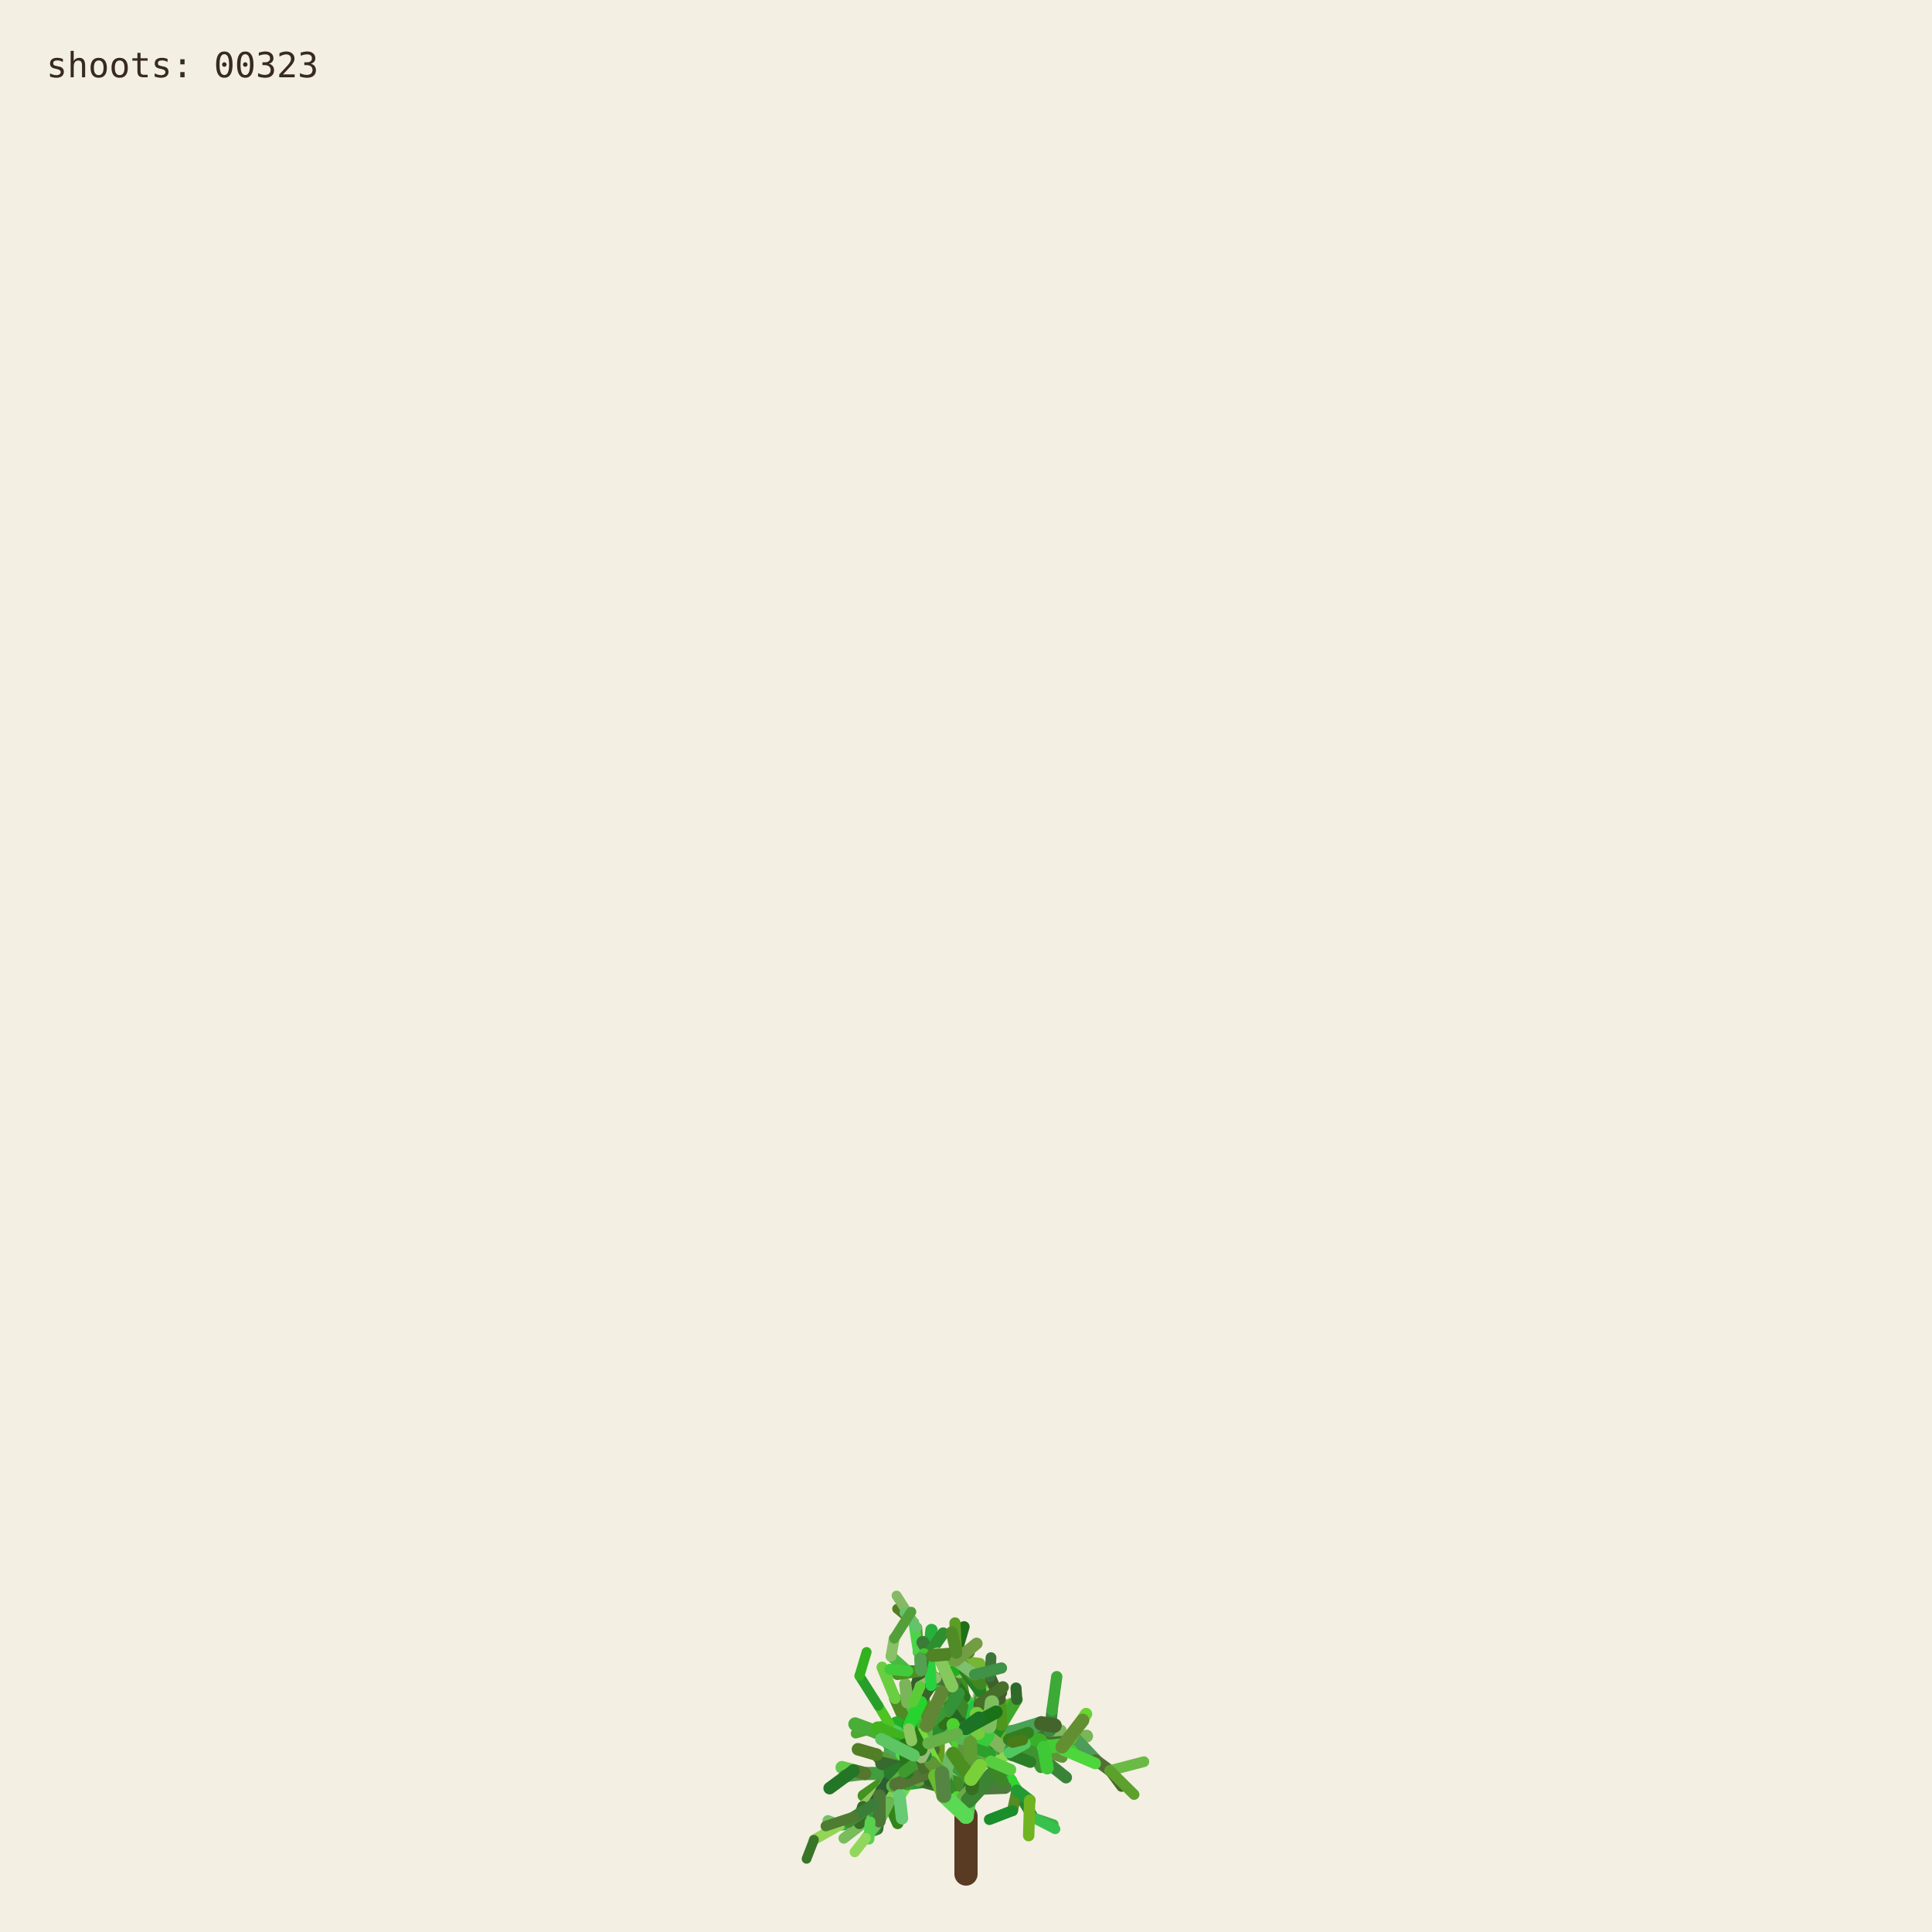
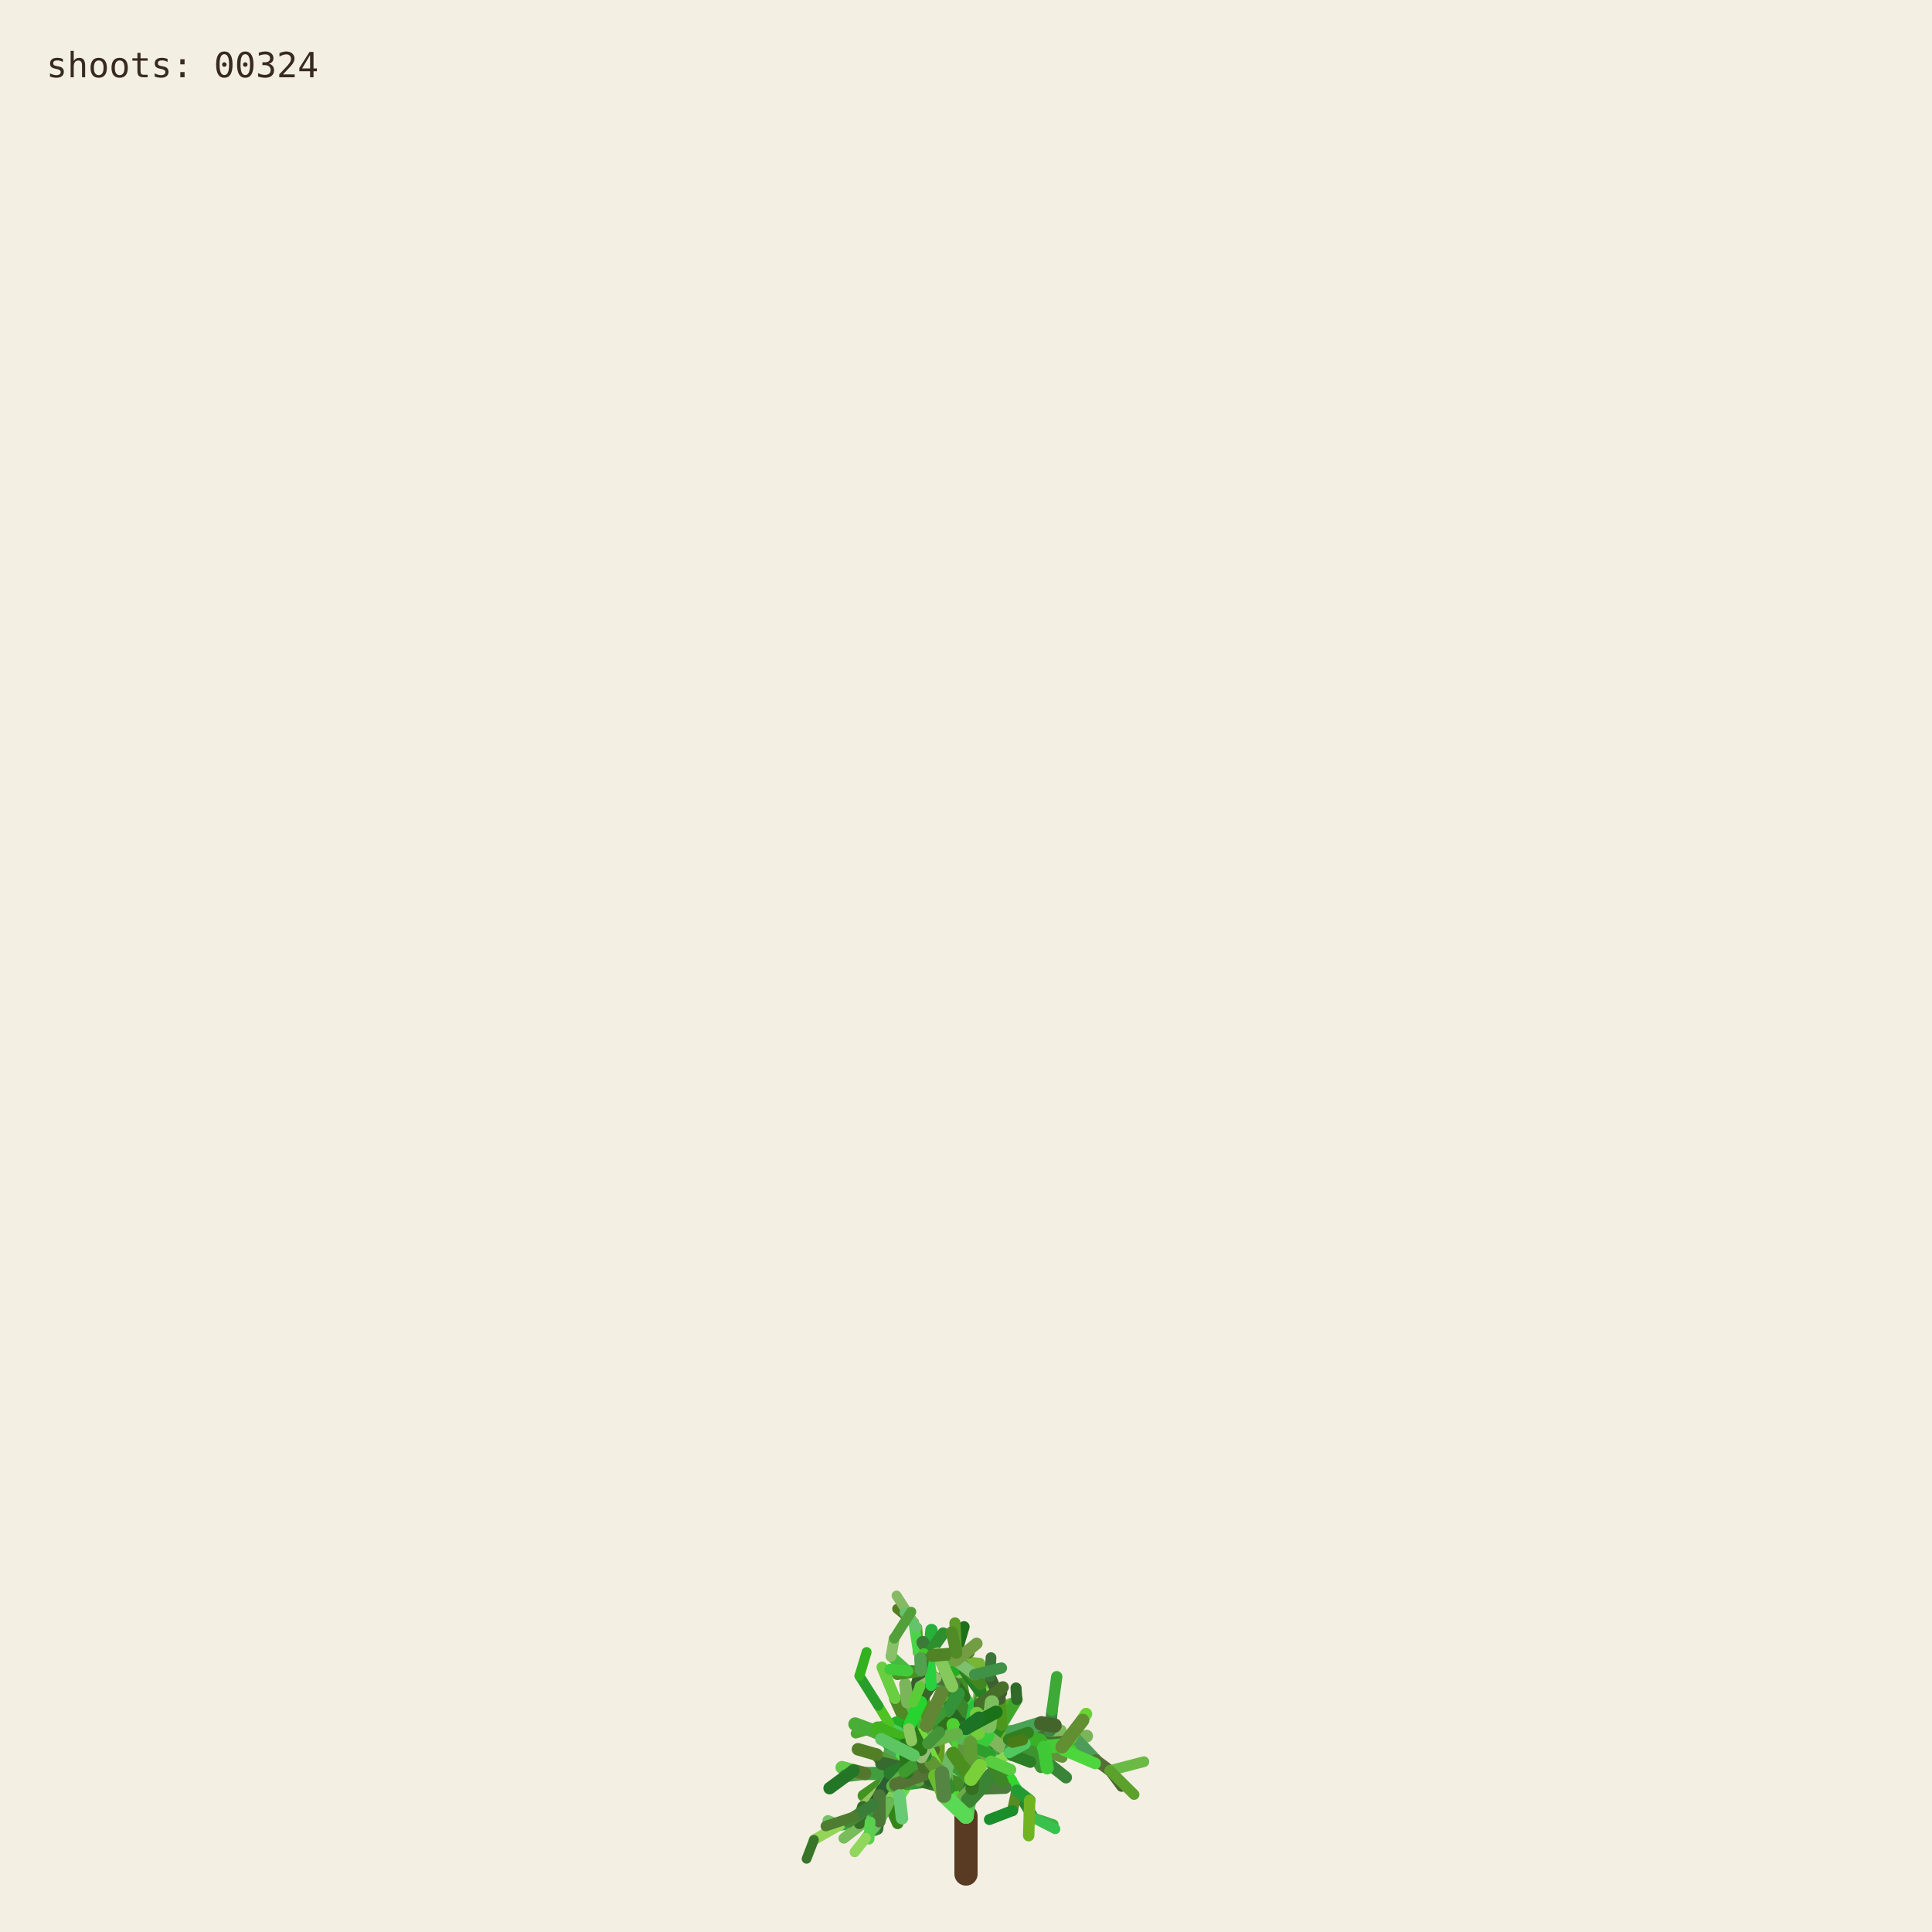
<svg xmlns="http://www.w3.org/2000/svg" viewBox="0 0 1000 1000" role="img" aria-labelledby="title desc">
  <rect width="1000" height="1000" fill="#f3efe3" />
  <g fill="none" stroke-linecap="round">
    <path d="M500 970 L500 940" stroke="#593a22" stroke-width="12" />
    <path d="M500.000 940.000 L494.591 923.254" stroke="hsl(89 50% 51%)" stroke-width="8.067" data-shoot="1" />
    <path d="M500.000 940.000 L498.548 930.480" stroke="hsl(108 42% 32%)" stroke-width="7.603" data-shoot="2" />
    <path d="M494.591 923.254 L485.237 916.016" stroke="hsl(129 39% 53%)" stroke-width="7.427" data-shoot="3" />
    <path d="M498.548 930.480 L502.606 920.794" stroke="hsl(125 41% 32%)" stroke-width="7.235" data-shoot="4" />
    <path d="M502.606 920.794 L496.770 905.343" stroke="hsl(93 34% 43%)" stroke-width="7.253" data-shoot="5" />
    <path d="M494.591 923.254 L497.365 909.040" stroke="hsl(116 35% 60%)" stroke-width="8.012" data-shoot="6" />
    <path d="M485.237 916.016 L485.497 897.710" stroke="hsl(89 69% 37%)" stroke-width="7.213" data-shoot="7" />
    <path d="M496.770 905.343 L501.215 895.004" stroke="hsl(92 66% 60%)" stroke-width="7.141" data-shoot="8" />
    <path d="M497.365 909.040 L506.164 896.866" stroke="hsl(126 59% 38%)" stroke-width="8.073" data-shoot="9" />
    <path d="M501.215 895.004 L510.832 888.548" stroke="hsl(91 35% 42%)" stroke-width="6.879" data-shoot="10" />
    <path d="M485.497 897.710 L493.416 891.622" stroke="hsl(104 36% 49%)" stroke-width="7.124" data-shoot="11" />
    <path d="M500.000 940.000 L490.927 925.443" stroke="hsl(108 70% 51%)" stroke-width="7.399" data-shoot="12" />
    <path d="M485.237 916.016 L479.157 913.325" stroke="hsl(112 69% 34%)" stroke-width="7.149" data-shoot="13" />
    <path d="M490.927 925.443 L481.351 921.527" stroke="hsl(111 58% 32%)" stroke-width="6.945" data-shoot="14" />
    <path d="M498.548 930.480 L503.173 925.799" stroke="hsl(98 40% 48%)" stroke-width="6.990" data-shoot="15" />
    <path d="M496.770 905.343 L505.035 888.845" stroke="hsl(101 68% 48%)" stroke-width="6.979" data-shoot="16" />
    <path d="M493.416 891.622 L508.817 896.643" stroke="hsl(128 70% 39%)" stroke-width="6.561" data-shoot="17" />
    <path d="M479.157 913.325 L469.750 899.500" stroke="hsl(95 57% 50%)" stroke-width="7.139" data-shoot="18" />
    <path d="M505.035 888.845 L508.436 880.301" stroke="hsl(98 53% 41%)" stroke-width="6.832" data-shoot="19" />
    <path d="M501.215 895.004 L501.550 888.479" stroke="hsl(112 68% 42%)" stroke-width="6.773" data-shoot="20" />
    <path d="M485.237 916.016 L479.029 908.697" stroke="hsl(100 57% 53%)" stroke-width="6.945" data-shoot="21" />
    <path d="M502.606 920.794 L496.127 911.207" stroke="hsl(123 62% 40%)" stroke-width="6.865" data-shoot="22" />
    <path d="M496.127 911.207 L497.635 896.782" stroke="hsl(93 65% 34%)" stroke-width="6.505" data-shoot="23" />
    <path d="M494.591 923.254 L500.793 909.571" stroke="hsl(113 71% 34%)" stroke-width="7.895" data-shoot="24" />
    <path d="M485.237 916.016 L479.462 917.793" stroke="hsl(99 66% 28%)" stroke-width="7.154" data-shoot="25" />
    <path d="M485.237 916.016 L473.231 912.147" stroke="hsl(93 38% 42%)" stroke-width="6.997" data-shoot="26" />
    <path d="M485.237 916.016 L473.737 913.680" stroke="hsl(114 35% 58%)" stroke-width="6.828" data-shoot="27" />
    <path d="M497.635 896.782 L497.395 881.015" stroke="hsl(110 56% 51%)" stroke-width="6.336" data-shoot="28" />
    <path d="M469.750 899.500 L453.522 896.436" stroke="hsl(121 37% 46%)" stroke-width="7.140" data-shoot="29" />
    <path d="M481.351 921.527 L469.530 923.105" stroke="hsl(126 55% 40%)" stroke-width="6.995" data-shoot="30" />
    <path d="M505.035 888.845 L499.035 878.436" stroke="hsl(88 42% 31%)" stroke-width="6.545" data-shoot="31" />
    <path d="M502.606 920.794 L507.653 911.330" stroke="hsl(99 57% 28%)" stroke-width="6.856" data-shoot="32" />
    <path d="M481.351 921.527 L478.279 914.724" stroke="hsl(122 35% 29%)" stroke-width="6.742" data-shoot="33" />
    <path d="M508.817 896.643 L522.168 900.369" stroke="hsl(122 67% 50%)" stroke-width="6.210" data-shoot="34" />
    <path d="M479.029 908.697 L477.185 899.261" stroke="hsl(124 64% 35%)" stroke-width="6.693" data-shoot="35" />
    <path d="M494.591 923.254 L498.563 913.442" stroke="hsl(122 45% 42%)" stroke-width="7.987" data-shoot="36" />
    <path d="M473.737 913.680 L467.283 915.265" stroke="hsl(125 60% 37%)" stroke-width="6.814" data-shoot="37" />
    <path d="M481.351 921.527 L469.226 908.135" stroke="hsl(113 69% 37%)" stroke-width="6.660" data-shoot="38" />
    <path d="M473.231 912.147 L461.374 919.424" stroke="hsl(100 70% 60%)" stroke-width="6.453" data-shoot="39" />
    <path d="M497.635 896.782 L500.334 886.420" stroke="hsl(108 47% 53%)" stroke-width="6.302" data-shoot="40" />
    <path d="M467.283 915.265 L455.168 929.331" stroke="hsl(120 40% 35%)" stroke-width="6.786" data-shoot="41" />
    <path d="M508.817 896.643 L512.869 911.725" stroke="hsl(110 63% 40%)" stroke-width="6.518" data-shoot="42" />
    <path d="M496.127 911.207 L497.987 905.795" stroke="hsl(115 70% 35%)" stroke-width="6.363" data-shoot="43" />
    <path d="M507.653 911.330 L512.674 910.357" stroke="hsl(104 36% 57%)" stroke-width="6.747" data-shoot="44" />
    <path d="M479.157 913.325 L470.181 917.185" stroke="hsl(95 64% 53%)" stroke-width="6.833" data-shoot="45" />
    <path d="M469.750 899.500 L469.633 881.151" stroke="hsl(111 38% 45%)" stroke-width="6.815" data-shoot="46" />
    <path d="M479.029 908.697 L480.879 892.655" stroke="hsl(102 44% 35%)" stroke-width="6.467" data-shoot="47" />
    <path d="M500.334 886.420 L507.457 881.593" stroke="hsl(118 47% 56%)" stroke-width="6.197" data-shoot="48" />
    <path d="M461.374 919.424 L446.935 929.431" stroke="hsl(102 65% 35%)" stroke-width="6.069" data-shoot="49" />
    <path d="M508.436 880.301 L507.585 871.602" stroke="hsl(97 61% 57%)" stroke-width="6.448" data-shoot="50" />
    <path d="M512.674 910.357 L523.304 921.702" stroke="hsl(122 61% 39%)" stroke-width="6.341" data-shoot="51" />
    <path d="M500.000 940.000 L501.279 931.882" stroke="hsl(118 51% 56%)" stroke-width="7.998" data-shoot="52" />
    <path d="M499.035 878.436 L496.590 865.625" stroke="hsl(103 58% 35%)" stroke-width="6.115" data-shoot="53" />
    <path d="M485.497 897.710 L488.970 892.287" stroke="hsl(123 54% 36%)" stroke-width="7.087" data-shoot="54" />
    <path d="M496.590 865.625 L495.009 855.557" stroke="hsl(97 49% 56%)" stroke-width="6.061" data-shoot="55" />
    <path d="M469.633 881.151 L484.418 870.623" stroke="hsl(128 48% 30%)" stroke-width="6.659" data-shoot="56" />
    <path d="M485.237 916.016 L477.752 911.974" stroke="hsl(90 58% 50%)" stroke-width="6.898" data-shoot="57" />
    <path d="M498.563 913.442 L502.383 908.863" stroke="hsl(97 61% 59%)" stroke-width="7.688" data-shoot="58" />
    <path d="M479.157 913.325 L464.639 921.037" stroke="hsl(94 69% 32%)" stroke-width="6.531" data-shoot="59" />
    <path d="M478.279 914.724 L471.794 900.929" stroke="hsl(117 71% 29%)" stroke-width="6.231" data-shoot="60" />
    <path d="M522.168 900.369 L536.734 901.964" stroke="hsl(111 46% 60%)" stroke-width="6.038" data-shoot="61" />
    <path d="M471.794 900.929 L465.848 895.170" stroke="hsl(103 40% 56%)" stroke-width="5.768" data-shoot="62" />
    <path d="M469.750 899.500 L468.128 889.982" stroke="hsl(93 64% 30%)" stroke-width="6.667" data-shoot="63" />
    <path d="M477.185 899.261 L475.657 893.582" stroke="hsl(113 52% 40%)" stroke-width="6.319" data-shoot="64" />
    <path d="M479.029 908.697 L474.737 903.891" stroke="hsl(93 52% 43%)" stroke-width="6.709" data-shoot="65" />
    <path d="M523.304 921.702 L526.314 926.781" stroke="hsl(119 67% 51%)" stroke-width="6.166" data-shoot="66" />
    <path d="M505.035 888.845 L507.387 875.338" stroke="hsl(96 40% 59%)" stroke-width="6.739" data-shoot="67" />
    <path d="M522.168 900.369 L537.413 908.545" stroke="hsl(99 61% 27%)" stroke-width="6.155" data-shoot="68" />
    <path d="M497.395 881.015 L483.011 868.683" stroke="hsl(129 53% 36%)" stroke-width="6.314" data-shoot="69" />
    <path d="M522.168 900.369 L534.219 906.339" stroke="hsl(108 48% 38%)" stroke-width="6.199" data-shoot="70" />
    <path d="M493.416 891.622 L507.262 882.093" stroke="hsl(127 63% 43%)" stroke-width="6.826" data-shoot="71" />
    <path d="M502.383 908.863 L508.238 907.761" stroke="hsl(99 66% 30%)" stroke-width="7.032" data-shoot="72" />
    <path d="M508.817 896.643 L514.829 892.790" stroke="hsl(125 40% 46%)" stroke-width="6.585" data-shoot="73" />
    <path d="M468.128 889.982 L473.133 877.764" stroke="hsl(115 52% 51%)" stroke-width="6.671" data-shoot="74" />
    <path d="M465.848 895.170 L460.313 892.280" stroke="hsl(102 70% 44%)" stroke-width="5.549" data-shoot="75" />
    <path d="M468.128 889.982 L463.284 879.089" stroke="hsl(94 59% 34%)" stroke-width="6.302" data-shoot="76" />
    <path d="M461.374 919.424 L456.357 926.300" stroke="hsl(126 42% 53%)" stroke-width="6.125" data-shoot="77" />
    <path d="M483.011 868.683 L476.458 865.059" stroke="hsl(124 68% 42%)" stroke-width="6.199" data-shoot="78" />
    <path d="M455.168 929.331 L454.837 939.862" stroke="hsl(125 68% 35%)" stroke-width="6.316" data-shoot="79" />
    <path d="M534.219 906.339 L550.383 905.736" stroke="hsl(112 63% 35%)" stroke-width="5.969" data-shoot="80" />
    <path d="M470.181 917.185 L459.860 933.116" stroke="hsl(100 53% 58%)" stroke-width="6.224" data-shoot="81" />
    <path d="M497.395 881.015 L484.197 869.260" stroke="hsl(122 53% 43%)" stroke-width="5.862" data-shoot="82" />
    <path d="M536.734 901.964 L543.504 896.023" stroke="hsl(116 68% 27%)" stroke-width="5.871" data-shoot="83" />
    <path d="M476.458 865.059 L469.801 864.922" stroke="hsl(112 62% 33%)" stroke-width="6.006" data-shoot="84" />
    <path d="M506.164 896.866 L524.059 896.699" stroke="hsl(91 64% 42%)" stroke-width="7.575" data-shoot="85" />
    <path d="M485.237 916.016 L472.910 908.590" stroke="hsl(102 57% 31%)" stroke-width="6.875" data-shoot="86" />
    <path d="M469.530 923.105 L465.520 929.278" stroke="hsl(107 67% 59%)" stroke-width="6.616" data-shoot="87" />
    <path d="M505.035 888.845 L509.868 870.612" stroke="hsl(101 57% 37%)" stroke-width="6.791" data-shoot="88" />
    <path d="M493.416 891.622 L509.951 888.485" stroke="hsl(92 44% 58%)" stroke-width="6.812" data-shoot="89" />
    <path d="M503.173 925.799 L520.191 925.155" stroke="hsl(105 34% 36%)" stroke-width="6.682" data-shoot="90" />
    <path d="M474.737 903.891 L466.772 894.583" stroke="hsl(116 48% 51%)" stroke-width="6.158" data-shoot="91" />
    <path d="M484.197 869.260 L475.358 855.233" stroke="hsl(100 34% 37%)" stroke-width="5.647" data-shoot="92" />
    <path d="M505.035 888.845 L500.829 880.951" stroke="hsl(127 58% 52%)" stroke-width="6.474" data-shoot="93" />
    <path d="M479.157 913.325 L471.905 914.367" stroke="hsl(125 48% 52%)" stroke-width="6.716" data-shoot="94" />
    <path d="M501.279 931.882 L513.403 918.671" stroke="hsl(114 44% 36%)" stroke-width="7.978" data-shoot="95" />
    <path d="M524.059 896.699 L540.269 904.338" stroke="hsl(108 35% 44%)" stroke-width="7.297" data-shoot="96" />
    <path d="M524.059 896.699 L540.170 897.356" stroke="hsl(125 52% 30%)" stroke-width="6.964" data-shoot="97" />
    <path d="M497.635 896.782 L497.191 889.399" stroke="hsl(88 69% 31%)" stroke-width="6.119" data-shoot="98" />
    <path d="M508.436 880.301 L513.376 874.721" stroke="hsl(89 59% 56%)" stroke-width="6.732" data-shoot="99" />
    <path d="M469.530 923.105 L461.520 917.825" stroke="hsl(113 54% 40%)" stroke-width="7.033" data-shoot="100" />
    <path d="M473.133 877.764 L476.780 864.372" stroke="hsl(110 34% 27%)" stroke-width="6.596" data-shoot="101" />
    <path d="M471.794 900.929 L479.914 884.001" stroke="hsl(126 41% 32%)" stroke-width="6.024" data-shoot="102" />
    <path d="M512.674 910.357 L522.333 907.203" stroke="hsl(103 64% 43%)" stroke-width="6.219" data-shoot="103" />
    <path d="M509.868 870.612 L506.361 863.395" stroke="hsl(120 56% 49%)" stroke-width="6.521" data-shoot="104" />
    <path d="M540.170 897.356 L556.575 899.863" stroke="hsl(100 40% 31%)" stroke-width="6.676" data-shoot="105" />
    <path d="M459.860 933.116 L464.616 943.790" stroke="hsl(105 68% 31%)" stroke-width="5.925" data-shoot="106" />
    <path d="M461.520 917.825 L453.738 908.211" stroke="hsl(98 54% 31%)" stroke-width="6.452" data-shoot="107" />
    <path d="M509.951 888.485 L523.296 882.278" stroke="hsl(97 61% 43%)" stroke-width="6.765" data-shoot="108" />
    <path d="M479.029 908.697 L460.671 906.383" stroke="hsl(128 39% 48%)" stroke-width="6.494" data-shoot="109" />
    <path d="M469.633 881.151 L468.563 871.658" stroke="hsl(98 38% 53%)" stroke-width="6.301" data-shoot="110" />
    <path d="M456.357 926.300 L446.582 935.154" stroke="hsl(90 47% 57%)" stroke-width="5.838" data-shoot="111" />
    <path d="M488.970 892.287 L490.829 885.358" stroke="hsl(104 63% 27%)" stroke-width="6.888" data-shoot="112" />
    <path d="M499.035 878.436 L493.946 871.238" stroke="hsl(110 61% 28%)" stroke-width="6.405" data-shoot="113" />
    <path d="M503.173 925.799 L503.949 916.037" stroke="hsl(108 61% 30%)" stroke-width="6.764" data-shoot="114" />
    <path d="M484.418 870.623 L497.330 862.535" stroke="hsl(119 70% 40%)" stroke-width="6.117" data-shoot="115" />
    <path d="M476.780 864.372 L482.198 858.124" stroke="hsl(97 71% 34%)" stroke-width="6.331" data-shoot="116" />
    <path d="M459.860 933.116 L450.375 943.022" stroke="hsl(119 67% 40%)" stroke-width="6.054" data-shoot="117" />
    <path d="M537.413 908.545 L551.771 920.000" stroke="hsl(119 40% 37%)" stroke-width="6.202" data-shoot="118" />
    <path d="M476.780 864.372 L481.041 855.578" stroke="hsl(128 51% 38%)" stroke-width="6.621" data-shoot="119" />
    <path d="M475.358 855.233 L474.548 842.544" stroke="hsl(89 65% 36%)" stroke-width="5.593" data-shoot="120" />
    <path d="M479.029 908.697 L479.467 893.313" stroke="hsl(105 42% 49%)" stroke-width="6.799" data-shoot="121" />
    <path d="M494.591 923.254 L484.466 914.996" stroke="hsl(104 48% 55%)" stroke-width="7.531" data-shoot="122" />
    <path d="M503.173 925.799 L503.396 917.056" stroke="hsl(104 56% 28%)" stroke-width="6.644" data-shoot="123" />
    <path d="M493.946 871.238 L489.038 865.959" stroke="hsl(102 40% 44%)" stroke-width="6.042" data-shoot="124" />
    <path d="M467.283 915.265 L457.242 909.920" stroke="hsl(103 45% 43%)" stroke-width="6.457" data-shoot="125" />
    <path d="M471.794 900.929 L454.133 896.956" stroke="hsl(89 50% 31%)" stroke-width="6.180" data-shoot="126" />
    <path d="M454.837 939.862 L454.096 946.606" stroke="hsl(125 36% 31%)" stroke-width="6.220" data-shoot="127" />
    <path d="M481.041 855.578 L482.155 843.709" stroke="hsl(129 63% 42%)" stroke-width="6.417" data-shoot="128" />
    <path d="M490.829 885.358 L492.861 872.817" stroke="hsl(95 65% 40%)" stroke-width="6.754" data-shoot="129" />
    <path d="M478.279 914.724 L465.635 903.587" stroke="hsl(96 66% 52%)" stroke-width="6.672" data-shoot="130" />
    <path d="M450.375 943.022 L434.576 944.722" stroke="hsl(127 55% 44%)" stroke-width="5.725" data-shoot="131" />
    <path d="M459.860 933.116 L451.962 941.801" stroke="hsl(127 54% 57%)" stroke-width="5.888" data-shoot="132" />
    <path d="M526.314 926.781 L534.894 940.878" stroke="hsl(125 53% 34%)" stroke-width="5.720" data-shoot="133" />
    <path d="M456.357 926.300 L449.709 941.533" stroke="hsl(112 47% 29%)" stroke-width="5.948" data-shoot="134" />
    <path d="M556.575 899.863 L562.434 898.624" stroke="hsl(99 39% 53%)" stroke-width="6.651" data-shoot="135" />
    <path d="M556.575 899.863 L567.158 910.979" stroke="hsl(128 34% 46%)" stroke-width="6.350" data-shoot="136" />
    <path d="M461.520 917.825 L447.767 917.982" stroke="hsl(118 43% 43%)" stroke-width="6.808" data-shoot="137" />
    <path d="M502.383 908.863 L502.275 894.506" stroke="hsl(114 52% 34%)" stroke-width="7.514" data-shoot="138" />
    <path d="M484.466 914.996 L469.919 914.610" stroke="hsl(90 45% 56%)" stroke-width="7.261" data-shoot="139" />
    <path d="M506.164 896.866 L511.996 893.538" stroke="hsl(100 40% 30%)" stroke-width="7.562" data-shoot="140" />
    <path d="M508.238 907.761 L516.195 908.520" stroke="hsl(102 44% 31%)" stroke-width="6.802" data-shoot="141" />
    <path d="M536.734 901.964 L544.250 907.905" stroke="hsl(91 54% 33%)" stroke-width="5.663" data-shoot="142" />
    <path d="M479.157 913.325 L471.950 914.117" stroke="hsl(102 39% 34%)" stroke-width="6.550" data-shoot="143" />
    <path d="M494.591 923.254 L482.152 919.513" stroke="hsl(104 56% 35%)" stroke-width="7.930" data-shoot="144" />
    <path d="M508.817 896.643 L515.085 912.072" stroke="hsl(125 43% 46%)" stroke-width="6.163" data-shoot="145" />
    <path d="M482.152 919.513 L467.316 907.872" stroke="hsl(97 66% 48%)" stroke-width="7.452" data-shoot="146" />
    <path d="M480.879 892.655 L475.418 881.125" stroke="hsl(88 59% 33%)" stroke-width="5.933" data-shoot="147" />
    <path d="M540.269 904.338 L549.716 904.178" stroke="hsl(92 48% 60%)" stroke-width="6.883" data-shoot="148" />
    <path d="M467.316 907.872 L467.480 902.032" stroke="hsl(120 56% 54%)" stroke-width="7.156" data-shoot="149" />
    <path d="M483.011 868.683 L480.032 858.496" stroke="hsl(90 69% 50%)" stroke-width="5.778" data-shoot="150" />
    <path d="M497.191 889.399 L491.630 882.997" stroke="hsl(116 51% 27%)" stroke-width="6.106" data-shoot="151" />
    <path d="M482.152 919.513 L478.791 913.069" stroke="hsl(91 53% 41%)" stroke-width="7.533" data-shoot="152" />
    <path d="M543.504 896.023 L549.105 895.596" stroke="hsl(100 40% 55%)" stroke-width="5.914" data-shoot="153" />
    <path d="M467.283 915.265 L456.437 912.665" stroke="hsl(113 38% 30%)" stroke-width="6.866" data-shoot="154" />
    <path d="M567.158 910.979 L574.486 916.440" stroke="hsl(88 35% 32%)" stroke-width="5.955" data-shoot="155" />
    <path d="M512.869 911.725 L518.866 922.323" stroke="hsl(106 54% 34%)" stroke-width="6.353" data-shoot="156" />
    <path d="M500.334 886.420 L490.418 872.350" stroke="hsl(110 51% 35%)" stroke-width="6.150" data-shoot="157" />
    <path d="M500.793 909.571 L498.095 899.473" stroke="hsl(109 69% 28%)" stroke-width="7.556" data-shoot="158" />
    <path d="M449.709 941.533 L436.765 951.498" stroke="hsl(102 42% 55%)" stroke-width="5.534" data-shoot="159" />
    <path d="M508.238 907.761 L518.302 892.720" stroke="hsl(117 63% 34%)" stroke-width="6.708" data-shoot="160" />
    <path d="M475.358 855.233 L472.993 839.858" stroke="hsl(119 62% 56%)" stroke-width="5.562" data-shoot="161" />
    <path d="M502.275 894.506 L504.670 883.372" stroke="hsl(128 65% 46%)" stroke-width="6.876" data-shoot="162" />
    <path d="M540.269 904.338 L544.102 907.850" stroke="hsl(99 35% 29%)" stroke-width="7.336" data-shoot="163" />
    <path d="M536.734 901.964 L554.643 905.916" stroke="hsl(112 68% 48%)" stroke-width="5.906" data-shoot="164" />
    <path d="M497.365 909.040 L505.842 901.224" stroke="hsl(91 65% 48%)" stroke-width="7.533" data-shoot="165" />
    <path d="M478.279 914.724 L467.960 905.929" stroke="hsl(128 59% 50%)" stroke-width="6.781" data-shoot="166" />
    <path d="M461.374 919.424 L451.958 934.122" stroke="hsl(127 35% 27%)" stroke-width="6.092" data-shoot="167" />
    <path d="M463.284 879.089 L456.576 862.947" stroke="hsl(103 59% 53%)" stroke-width="5.809" data-shoot="168" />
    <path d="M500.000 940.000 L488.580 929.317" stroke="hsl(117 64% 59%)" stroke-width="8.005" data-shoot="169" />
    <path d="M447.767 917.982 L435.801 914.831" stroke="hsl(108 55% 54%)" stroke-width="6.726" data-shoot="170" />
    <path d="M477.752 911.974 L468.826 903.841" stroke="hsl(89 70% 51%)" stroke-width="6.964" data-shoot="171" />
    <path d="M469.919 914.610 L460.892 917.724" stroke="hsl(121 49% 32%)" stroke-width="7.015" data-shoot="172" />
    <path d="M503.396 917.056 L509.013 905.051" stroke="hsl(120 50% 45%)" stroke-width="6.671" data-shoot="173" />
    <path d="M549.716 904.178 L554.177 899.548" stroke="hsl(106 62% 45%)" stroke-width="6.645" data-shoot="174" />
    <path d="M460.313 892.280 L442.892 897.267" stroke="hsl(106 54% 43%)" stroke-width="5.141" data-shoot="175" />
    <path d="M490.418 872.350 L480.658 869.975" stroke="hsl(120 49% 46%)" stroke-width="5.821" data-shoot="176" />
    <path d="M479.467 893.313 L480.721 885.946" stroke="hsl(94 40% 41%)" stroke-width="6.222" data-shoot="177" />
    <path d="M488.580 929.317 L489.421 919.838" stroke="hsl(107 36% 50%)" stroke-width="7.943" data-shoot="178" />
    <path d="M526.314 926.781 L524.087 937.173" stroke="hsl(90 60% 34%)" stroke-width="5.700" data-shoot="179" />
    <path d="M490.927 925.443 L475.469 921.381" stroke="hsl(110 44% 31%)" stroke-width="6.893" data-shoot="180" />
    <path d="M518.302 892.720 L526.275 879.623" stroke="hsl(109 60% 41%)" stroke-width="6.159" data-shoot="181" />
    <path d="M469.750 899.500 L470.711 894.119" stroke="hsl(100 45% 57%)" stroke-width="7.025" data-shoot="182" />
    <path d="M534.219 906.339 L538.815 914.656" stroke="hsl(113 50% 39%)" stroke-width="6.149" data-shoot="183" />
    <path d="M472.993 839.858 L464.334 832.716" stroke="hsl(88 58% 31%)" stroke-width="5.062" data-shoot="184" />
    <path d="M469.801 864.922 L461.240 857.253" stroke="hsl(116 48% 49%)" stroke-width="5.656" data-shoot="185" />
    <path d="M461.240 857.253 L462.820 848.066" stroke="hsl(98 42% 58%)" stroke-width="5.640" data-shoot="186" />
    <path d="M490.829 885.358 L496.165 876.536" stroke="hsl(123 48% 39%)" stroke-width="6.482" data-shoot="187" />
    <path d="M508.817 896.643 L523.679 908.324" stroke="hsl(95 38% 54%)" stroke-width="6.611" data-shoot="188" />
    <path d="M500.793 909.571 L510.860 898.419" stroke="hsl(120 58% 51%)" stroke-width="7.770" data-shoot="189" />
    <path d="M459.860 933.116 L453.365 941.926" stroke="hsl(97 61% 35%)" stroke-width="6.281" data-shoot="190" />
    <path d="M509.868 870.612 L510.029 864.082" stroke="hsl(111 56% 52%)" stroke-width="6.833" data-shoot="191" />
    <path d="M453.522 896.436 L442.603 892.401" stroke="hsl(111 52% 45%)" stroke-width="7.032" data-shoot="192" />
    <path d="M543.504 896.023 L544.565 885.256" stroke="hsl(125 39% 38%)" stroke-width="5.927" data-shoot="193" />
    <path d="M482.198 858.124 L494.767 859.537" stroke="hsl(105 58% 45%)" stroke-width="6.146" data-shoot="194" />
    <path d="M497.987 905.795 L491.843 897.531" stroke="hsl(125 41% 48%)" stroke-width="6.386" data-shoot="195" />
    <path d="M493.946 871.238 L484.320 868.578" stroke="hsl(105 34% 34%)" stroke-width="5.939" data-shoot="196" />
    <path d="M477.185 899.261 L478.390 887.971" stroke="hsl(112 65% 44%)" stroke-width="6.377" data-shoot="197" />
    <path d="M434.576 944.722 L428.556 942.373" stroke="hsl(112 41% 58%)" stroke-width="5.738" data-shoot="198" />
    <path d="M497.987 905.795 L503.196 904.331" stroke="hsl(89 46% 31%)" stroke-width="5.847" data-shoot="199" />
    <path d="M467.316 907.872 L466.023 899.585" stroke="hsl(119 71% 58%)" stroke-width="7.258" data-shoot="200" />
    <path d="M526.314 926.781 L532.954 931.860" stroke="hsl(128 64% 37%)" stroke-width="6.148" data-shoot="201" />
    <path d="M467.960 905.929 L464.039 902.533" stroke="hsl(119 46% 49%)" stroke-width="6.612" data-shoot="202" />
    <path d="M477.185 899.261 L463.879 891.609" stroke="hsl(122 68% 41%)" stroke-width="6.319" data-shoot="203" />
    <path d="M475.469 921.381 L469.599 917.437" stroke="hsl(97 45% 44%)" stroke-width="6.783" data-shoot="204" />
    <path d="M478.279 914.724 L471.801 897.415" stroke="hsl(121 65% 58%)" stroke-width="6.714" data-shoot="205" />
    <path d="M554.177 899.548 L562.169 887.143" stroke="hsl(99 64% 51%)" stroke-width="6.341" data-shoot="206" />
    <path d="M526.275 879.623 L525.887 873.699" stroke="hsl(115 43% 29%)" stroke-width="5.721" data-shoot="207" />
    <path d="M481.041 855.578 L477.626 850.058" stroke="hsl(117 38% 35%)" stroke-width="6.581" data-shoot="208" />
    <path d="M496.770 905.343 L493.304 892.691" stroke="hsl(110 64% 51%)" stroke-width="6.797" data-shoot="209" />
    <path d="M469.750 899.500 L458.957 894.086" stroke="hsl(127 55% 55%)" stroke-width="6.620" data-shoot="210" />
    <path d="M490.927 925.443 L488.767 920.422" stroke="hsl(115 54% 36%)" stroke-width="6.870" data-shoot="211" />
    <path d="M481.041 855.578 L488.186 845.391" stroke="hsl(120 52% 37%)" stroke-width="6.098" data-shoot="212" />
    <path d="M451.958 934.122 L453.040 940.528" stroke="hsl(127 56% 39%)" stroke-width="6.131" data-shoot="213" />
    <path d="M460.313 892.280 L454.656 882.922" stroke="hsl(104 71% 45%)" stroke-width="5.122" data-shoot="214" />
    <path d="M471.950 914.117 L461.960 924.503" stroke="hsl(107 46% 48%)" stroke-width="6.541" data-shoot="215" />
    <path d="M446.582 935.154 L444.222 940.468" stroke="hsl(117 55% 46%)" stroke-width="5.688" data-shoot="216" />
    <path d="M488.767 920.422 L492.003 908.765" stroke="hsl(114 38% 56%)" stroke-width="6.278" data-shoot="217" />
    <path d="M484.320 868.578 L476.319 872.885" stroke="hsl(94 38% 59%)" stroke-width="5.787" data-shoot="218" />
    <path d="M446.582 935.154 L444.839 943.820" stroke="hsl(108 47% 29%)" stroke-width="5.857" data-shoot="219" />
    <path d="M478.390 887.971 L477.758 878.744" stroke="hsl(107 53% 47%)" stroke-width="6.025" data-shoot="220" />
    <path d="M479.467 893.313 L486.497 886.860" stroke="hsl(115 50% 40%)" stroke-width="6.726" data-shoot="221" />
    <path d="M453.365 941.926 L452.737 947.232" stroke="hsl(123 57% 36%)" stroke-width="6.073" data-shoot="222" />
    <path d="M534.894 940.878 L545.223 944.367" stroke="hsl(122 49% 47%)" stroke-width="5.409" data-shoot="223" />
    <path d="M503.196 904.331 L515.896 911.448" stroke="hsl(89 43% 46%)" stroke-width="5.358" data-shoot="224" />
    <path d="M485.237 916.016 L476.520 905.335" stroke="hsl(129 69% 35%)" stroke-width="7.385" data-shoot="225" />
    <path d="M544.250 907.905 L549.888 909.742" stroke="hsl(93 43% 40%)" stroke-width="5.355" data-shoot="226" />
    <path d="M472.993 839.858 L464.068 825.878" stroke="hsl(97 38% 56%)" stroke-width="5.144" data-shoot="227" />
    <path d="M434.576 944.722 L421.301 952.270" stroke="hsl(91 60% 59%)" stroke-width="5.495" data-shoot="228" />
    <path d="M494.767 859.537 L507.151 860.969" stroke="hsl(89 55% 46%)" stroke-width="5.687" data-shoot="229" />
    <path d="M503.949 916.037 L499.042 904.226" stroke="hsl(98 40% 42%)" stroke-width="6.625" data-shoot="230" />
    <path d="M540.269 904.338 L551.739 903.138" stroke="hsl(113 59% 50%)" stroke-width="7.215" data-shoot="231" />
    <path d="M447.767 917.982 L437.293 919.201" stroke="hsl(111 36% 44%)" stroke-width="6.566" data-shoot="232" />
    <path d="M522.333 907.203 L524.104 901.882" stroke="hsl(127 46% 41%)" stroke-width="5.986" data-shoot="233" />
    <path d="M466.023 899.585 L454.343 894.568" stroke="hsl(106 71% 41%)" stroke-width="7.143" data-shoot="234" />
    <path d="M459.860 933.116 L455.001 942.905" stroke="hsl(106 42% 52%)" stroke-width="5.952" data-shoot="235" />
    <path d="M480.879 892.655 L477.773 878.511" stroke="hsl(95 66% 34%)" stroke-width="6.336" data-shoot="236" />
    <path d="M515.896 911.448 L522.014 908.183" stroke="hsl(95 62% 58%)" stroke-width="5.037" data-shoot="237" />
    <path d="M481.351 921.527 L476.872 909.429" stroke="hsl(115 42% 28%)" stroke-width="6.739" data-shoot="238" />
    <path d="M503.196 904.331 L512.636 907.835" stroke="hsl(120 56% 40%)" stroke-width="5.656" data-shoot="239" />
    <path d="M523.679 908.324 L533.273 912.012" stroke="hsl(116 54% 32%)" stroke-width="6.078" data-shoot="240" />
    <path d="M476.780 864.372 L482.640 856.940" stroke="hsl(107 40% 29%)" stroke-width="6.577" data-shoot="241" />
    <path d="M524.087 937.173 L512.117 941.790" stroke="hsl(128 69% 33%)" stroke-width="5.679" data-shoot="242" />
    <path d="M502.606 920.794 L493.263 907.558" stroke="hsl(96 65% 34%)" stroke-width="6.930" data-shoot="243" />
    <path d="M479.462 917.793 L463.714 923.683" stroke="hsl(91 38% 33%)" stroke-width="6.993" data-shoot="244" />
    <path d="M454.656 882.922 L444.853 867.435" stroke="hsl(121 60% 39%)" stroke-width="5.125" data-shoot="245" />
    <path d="M455.001 942.905 L448.124 951.360" stroke="hsl(111 39% 57%)" stroke-width="5.416" data-shoot="246" />
    <path d="M476.780 864.372 L478.194 856.177" stroke="hsl(111 64% 48%)" stroke-width="6.036" data-shoot="247" />
    <path d="M451.958 934.122 L439.120 943.117" stroke="hsl(108 45% 37%)" stroke-width="5.933" data-shoot="248" />
    <path d="M507.387 875.338 L499.698 864.888" stroke="hsl(120 58% 32%)" stroke-width="6.402" data-shoot="249" />
    <path d="M478.279 914.724 L483.073 905.683" stroke="hsl(92 45% 30%)" stroke-width="6.783" data-shoot="250" />
    <path d="M574.486 916.440 L580.555 924.651" stroke="hsl(91 39% 29%)" stroke-width="5.574" data-shoot="251" />
    <path d="M512.869 911.725 L522.960 916.007" stroke="hsl(111 59% 53%)" stroke-width="6.098" data-shoot="252" />
    <path d="M474.548 842.544 L468.165 834.692" stroke="hsl(125 44% 58%)" stroke-width="5.094" data-shoot="253" />
    <path d="M465.520 929.278 L466.882 941.152" stroke="hsl(127 48% 60%)" stroke-width="6.409" data-shoot="254" />
    <path d="M534.894 940.878 L546.168 946.695" stroke="hsl(129 55% 49%)" stroke-width="5.315" data-shoot="255" />
    <path d="M484.466 914.996 L476.326 898.157" stroke="hsl(99 69% 55%)" stroke-width="7.231" data-shoot="256" />
    <path d="M518.302 892.720 L517.497 879.389" stroke="hsl(96 69% 35%)" stroke-width="6.215" data-shoot="257" />
    <path d="M455.168 929.331 L455.195 942.644" stroke="hsl(101 37% 34%)" stroke-width="6.462" data-shoot="258" />
    <path d="M451.958 934.122 L441.974 940.357" stroke="hsl(119 37% 36%)" stroke-width="5.759" data-shoot="259" />
    <path d="M477.758 878.744 L481.953 872.378" stroke="hsl(104 41% 28%)" stroke-width="5.937" data-shoot="260" />
    <path d="M507.585 871.602 L496.313 859.908" stroke="hsl(101 60% 33%)" stroke-width="6.267" data-shoot="261" />
    <path d="M421.301 952.270 L417.473 962.130" stroke="hsl(108 48% 31%)" stroke-width="5.031" data-shoot="262" />
    <path d="M476.520 905.335 L459.850 902.309" stroke="hsl(116 69% 38%)" stroke-width="6.885" data-shoot="263" />
    <path d="M485.237 916.016 L481.859 912.186" stroke="hsl(94 48% 40%)" stroke-width="7.015" data-shoot="264" />
    <path d="M441.974 940.357 L427.440 945.186" stroke="hsl(97 44% 34%)" stroke-width="5.410" data-shoot="265" />
    <path d="M524.059 896.699 L538.371 900.885" stroke="hsl(112 64% 42%)" stroke-width="7.229" data-shoot="266" />
    <path d="M495.009 855.557 L498.988 841.996" stroke="hsl(117 63% 27%)" stroke-width="5.753" data-shoot="267" />
    <path d="M498.095 899.473 L499.889 894.538" stroke="hsl(118 40% 53%)" stroke-width="7.309" data-shoot="268" />
    <path d="M479.029 908.697 L474.007 899.731" stroke="hsl(121 56% 34%)" stroke-width="6.456" data-shoot="269" />
    <path d="M481.953 872.378 L481.179 858.629" stroke="hsl(128 68% 49%)" stroke-width="5.728" data-shoot="270" />
    <path d="M476.872 909.429 L480.452 902.331" stroke="hsl(93 35% 60%)" stroke-width="6.418" data-shoot="271" />
    <path d="M540.269 904.338 L542.064 915.101" stroke="hsl(116 58% 50%)" stroke-width="6.697" data-shoot="272" />
    <path d="M524.059 896.699 L539.015 892.057" stroke="hsl(128 39% 46%)" stroke-width="7.484" data-shoot="273" />
    <path d="M517.497 879.389 L512.424 867.764" stroke="hsl(101 35% 28%)" stroke-width="6.045" data-shoot="274" />
    <path d="M469.599 917.437 L468.264 903.139" stroke="hsl(110 65% 28%)" stroke-width="6.596" data-shoot="275" />
    <path d="M507.262 882.093 L518.016 876.028" stroke="hsl(94 35% 27%)" stroke-width="6.597" data-shoot="276" />
    <path d="M471.950 914.117 L467.983 917.161" stroke="hsl(111 54% 39%)" stroke-width="5.979" data-shoot="277" />
    <path d="M450.375 943.022 L449.782 951.910" stroke="hsl(115 58% 56%)" stroke-width="5.602" data-shoot="278" />
    <path d="M447.767 917.982 L441.779 916.449" stroke="hsl(88 45% 32%)" stroke-width="6.681" data-shoot="279" />
    <path d="M476.520 905.335 L470.437 893.451" stroke="hsl(108 68% 28%)" stroke-width="7.125" data-shoot="280" />
    <path d="M512.424 867.764 L512.935 857.978" stroke="hsl(115 35% 34%)" stroke-width="5.570" data-shoot="281" />
    <path d="M476.458 865.059 L464.485 866.733" stroke="hsl(98 63% 35%)" stroke-width="5.726" data-shoot="282" />
    <path d="M539.015 892.057 L545.795 893.123" stroke="hsl(95 40% 28%)" stroke-width="7.515" data-shoot="283" />
    <path d="M550.383 905.736 L566.861 912.755" stroke="hsl(113 66% 54%)" stroke-width="5.986" data-shoot="284" />
    <path d="M469.801 864.922 L460.668 864.056" stroke="hsl(117 58% 51%)" stroke-width="5.772" data-shoot="285" />
    <path d="M507.457 881.593 L519.078 873.313" stroke="hsl(95 45% 30%)" stroke-width="6.221" data-shoot="286" />
    <path d="M532.954 931.860 L532.442 950.127" stroke="hsl(88 69% 42%)" stroke-width="5.898" data-shoot="287" />
    <path d="M506.164 896.866 L505.650 887.220" stroke="hsl(97 58% 52%)" stroke-width="7.426" data-shoot="288" />
    <path d="M502.606 920.794 L507.315 913.942" stroke="hsl(94 62% 52%)" stroke-width="7.168" data-shoot="289" />
    <path d="M470.437 893.451 L476.570 881.079" stroke="hsl(123 69% 49%)" stroke-width="6.543" data-shoot="290" />
    <path d="M511.996 893.538 L513.407 881.172" stroke="hsl(101 43% 56%)" stroke-width="7.383" data-shoot="291" />
    <path d="M494.767 859.537 L504.469 866.754" stroke="hsl(108 40% 59%)" stroke-width="5.849" data-shoot="292" />
    <path d="M522.168 900.369 L532.150 896.839" stroke="hsl(108 61% 31%)" stroke-width="6.084" data-shoot="293" />
    <path d="M441.779 916.449 L429.394 925.562" stroke="hsl(122 54% 30%)" stroke-width="6.431" data-shoot="294" />
    <path d="M444.853 867.435 L448.551 855.094" stroke="hsl(112 70% 41%)" stroke-width="5.150" data-shoot="295" />
    <path d="M476.780 864.372 L477.703 858.846" stroke="hsl(107 48% 32%)" stroke-width="6.236" data-shoot="296" />
    <path d="M504.469 866.754 L518.347 863.358" stroke="hsl(125 40% 41%)" stroke-width="5.813" data-shoot="297" />
    <path d="M476.780 864.372 L476.416 858.472" stroke="hsl(118 34% 47%)" stroke-width="6.427" data-shoot="298" />
    <path d="M488.580 929.317 L484.086 919.320" stroke="hsl(95 61% 46%)" stroke-width="7.316" data-shoot="299" />
    <path d="M497.635 896.782 L507.444 890.147" stroke="hsl(113 53% 51%)" stroke-width="6.387" data-shoot="300" />
    <path d="M499.889 894.538 L515.550 886.181" stroke="hsl(119 65% 27%)" stroke-width="6.820" data-shoot="301" />
    <path d="M492.861 872.817 L485.220 855.859" stroke="hsl(97 50% 57%)" stroke-width="6.366" data-shoot="302" />
    <path d="M482.640 856.940 L501.266 855.231" stroke="hsl(93 56% 33%)" stroke-width="6.563" data-shoot="303" />
    <path d="M479.467 893.313 L487.446 876.076" stroke="hsl(88 43% 37%)" stroke-width="6.760" data-shoot="304" />
    <path d="M522.333 907.203 L530.648 902.602" stroke="hsl(127 52% 55%)" stroke-width="5.733" data-shoot="305" />
    <path d="M549.716 904.178 L560.372 890.467" stroke="hsl(89 48% 38%)" stroke-width="6.888" data-shoot="306" />
    <path d="M524.104 901.882 L529.332 900.595" stroke="hsl(90 66% 29%)" stroke-width="5.603" data-shoot="307" />
    <path d="M544.565 885.256 L546.972 867.843" stroke="hsl(117 51% 44%)" stroke-width="5.845" data-shoot="308" />
    <path d="M453.738 908.211 L444.085 905.408" stroke="hsl(90 54% 32%)" stroke-width="6.468" data-shoot="309" />
    <path d="M462.820 848.066 L471.619 834.293" stroke="hsl(106 46% 43%)" stroke-width="5.271" data-shoot="310" />
    <path d="M494.767 859.537 L505.492 850.709" stroke="hsl(88 40% 44%)" stroke-width="6.184" data-shoot="311" />
    <path d="M499.889 894.538 L506.777 889.392" stroke="hsl(126 61% 28%)" stroke-width="7.061" data-shoot="312" />
    <path d="M471.794 900.929 L470.433 894.928" stroke="hsl(94 48% 58%)" stroke-width="5.904" data-shoot="313" />
    <path d="M495.009 855.557 L494.303 840.022" stroke="hsl(93 62% 38%)" stroke-width="5.782" data-shoot="314" />
    <path d="M574.486 916.440 L592.054 911.858" stroke="hsl(101 46% 50%)" stroke-width="5.564" data-shoot="315" />
    <path d="M488.580 929.317 L487.546 917.863" stroke="hsl(103 34% 39%)" stroke-width="7.535" data-shoot="316" />
    <path d="M502.383 908.863 L502.226 902.111" stroke="hsl(95 50% 41%)" stroke-width="7.168" data-shoot="317" />
    <path d="M472.910 908.590 L456.129 900.162" stroke="hsl(123 47% 57%)" stroke-width="6.326" data-shoot="318" />
    <path d="M448.124 951.360 L442.395 958.640" stroke="hsl(94 61% 60%)" stroke-width="5.311" data-shoot="319" />
    <path d="M495.009 855.557 L492.626 844.831" stroke="hsl(95 56% 35%)" stroke-width="6.119" data-shoot="320" />
    <path d="M480.452 902.331 L495.343 897.335" stroke="hsl(103 42% 49%)" stroke-width="6.087" data-shoot="321" />
    <path d="M476.319 872.885 L472.591 881.079" stroke="hsl(106 59% 51%)" stroke-width="5.370" data-shoot="322" />
    <path d="M574.486 916.440 L586.997 928.842" stroke="hsl(95 58% 40%)" stroke-width="5.518" data-shoot="323" />
+     <path d="M480.452 902.331 L486.176 896.579" stroke="hsl(112 45% 40%)" stroke-width="5.999" data-shoot="324" />
  </g>
-   <text x="24" y="40" font-family="monospace" font-size="18" fill="#382a1e">shoots: 00323</text>
+   <text x="24" y="40" font-family="monospace" font-size="18" fill="#382a1e">shoots: 00324</text>
</svg>
